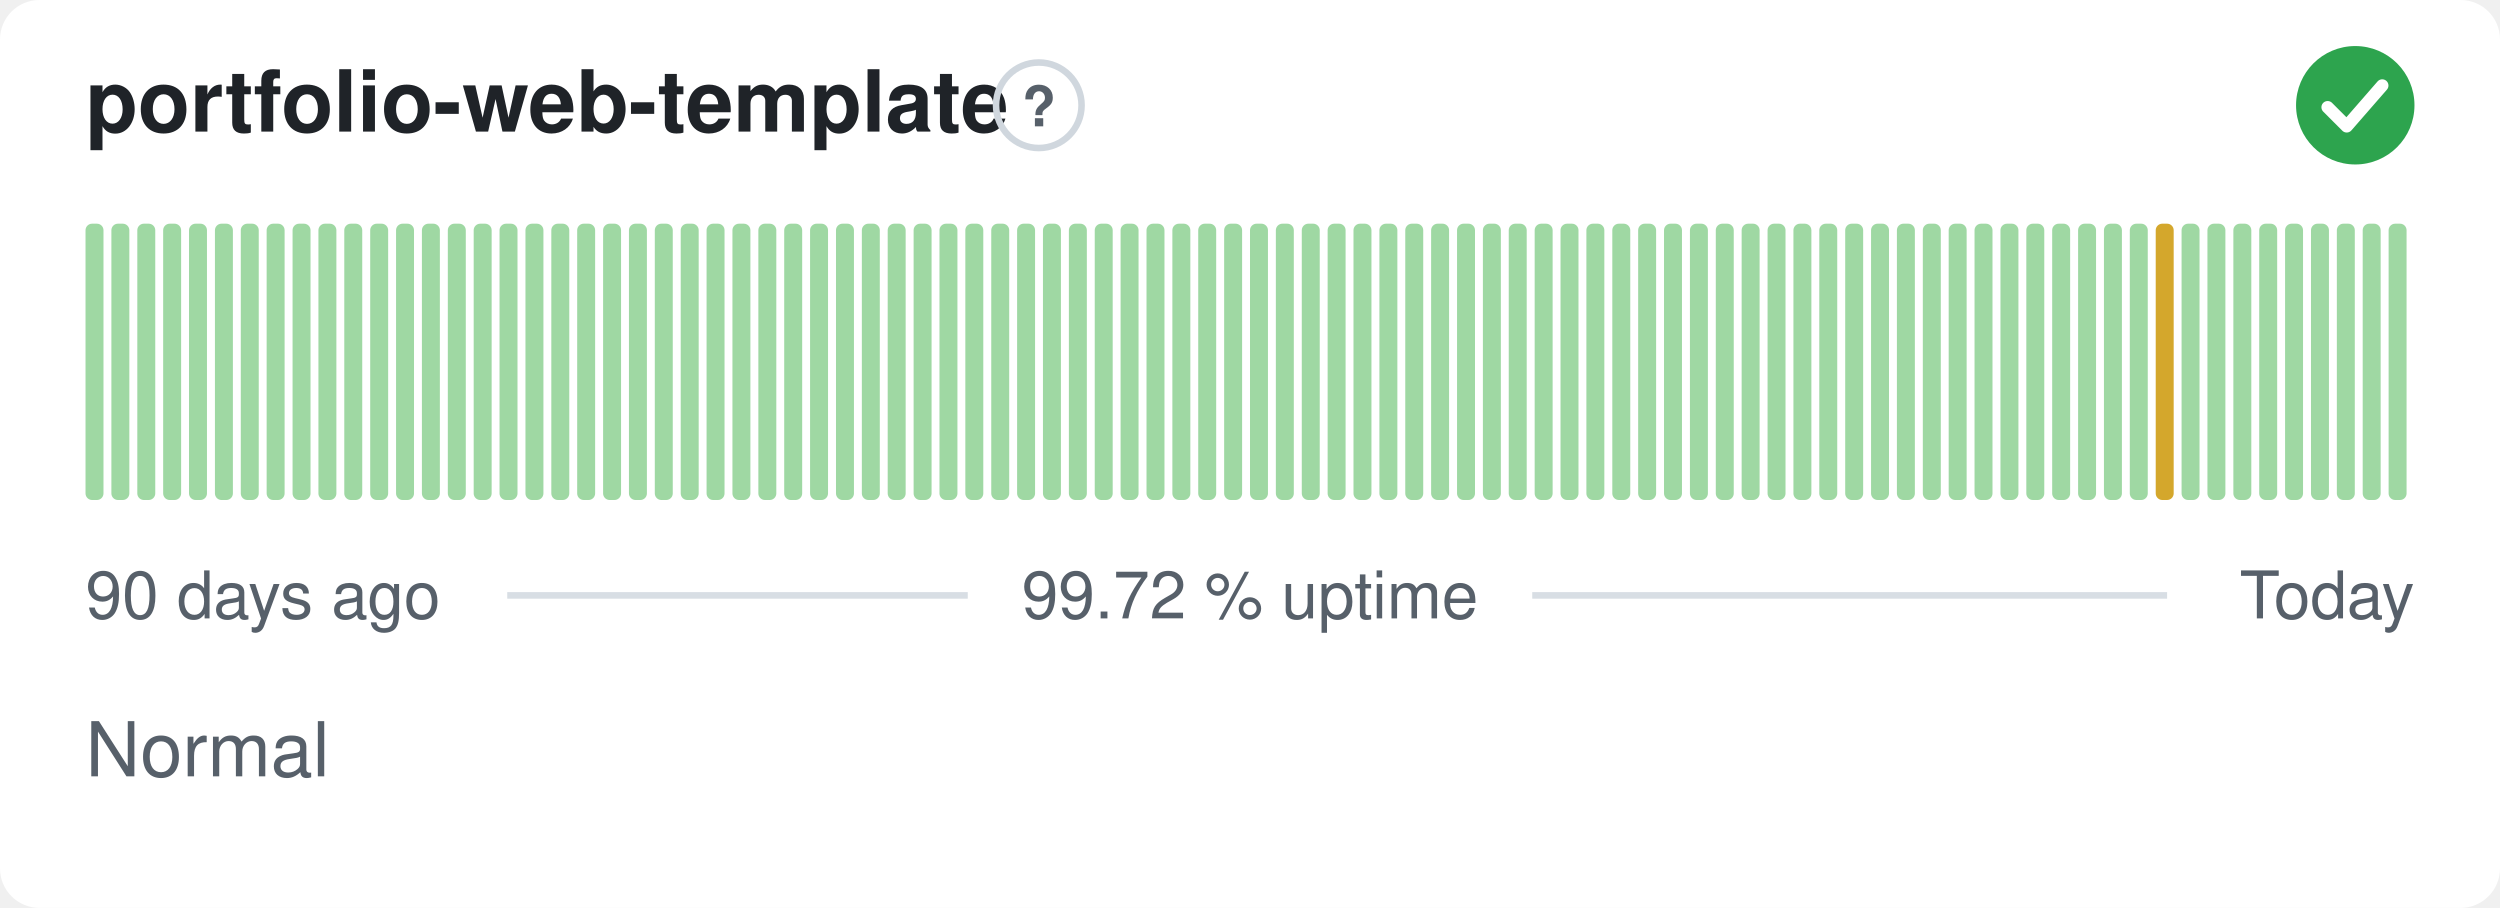
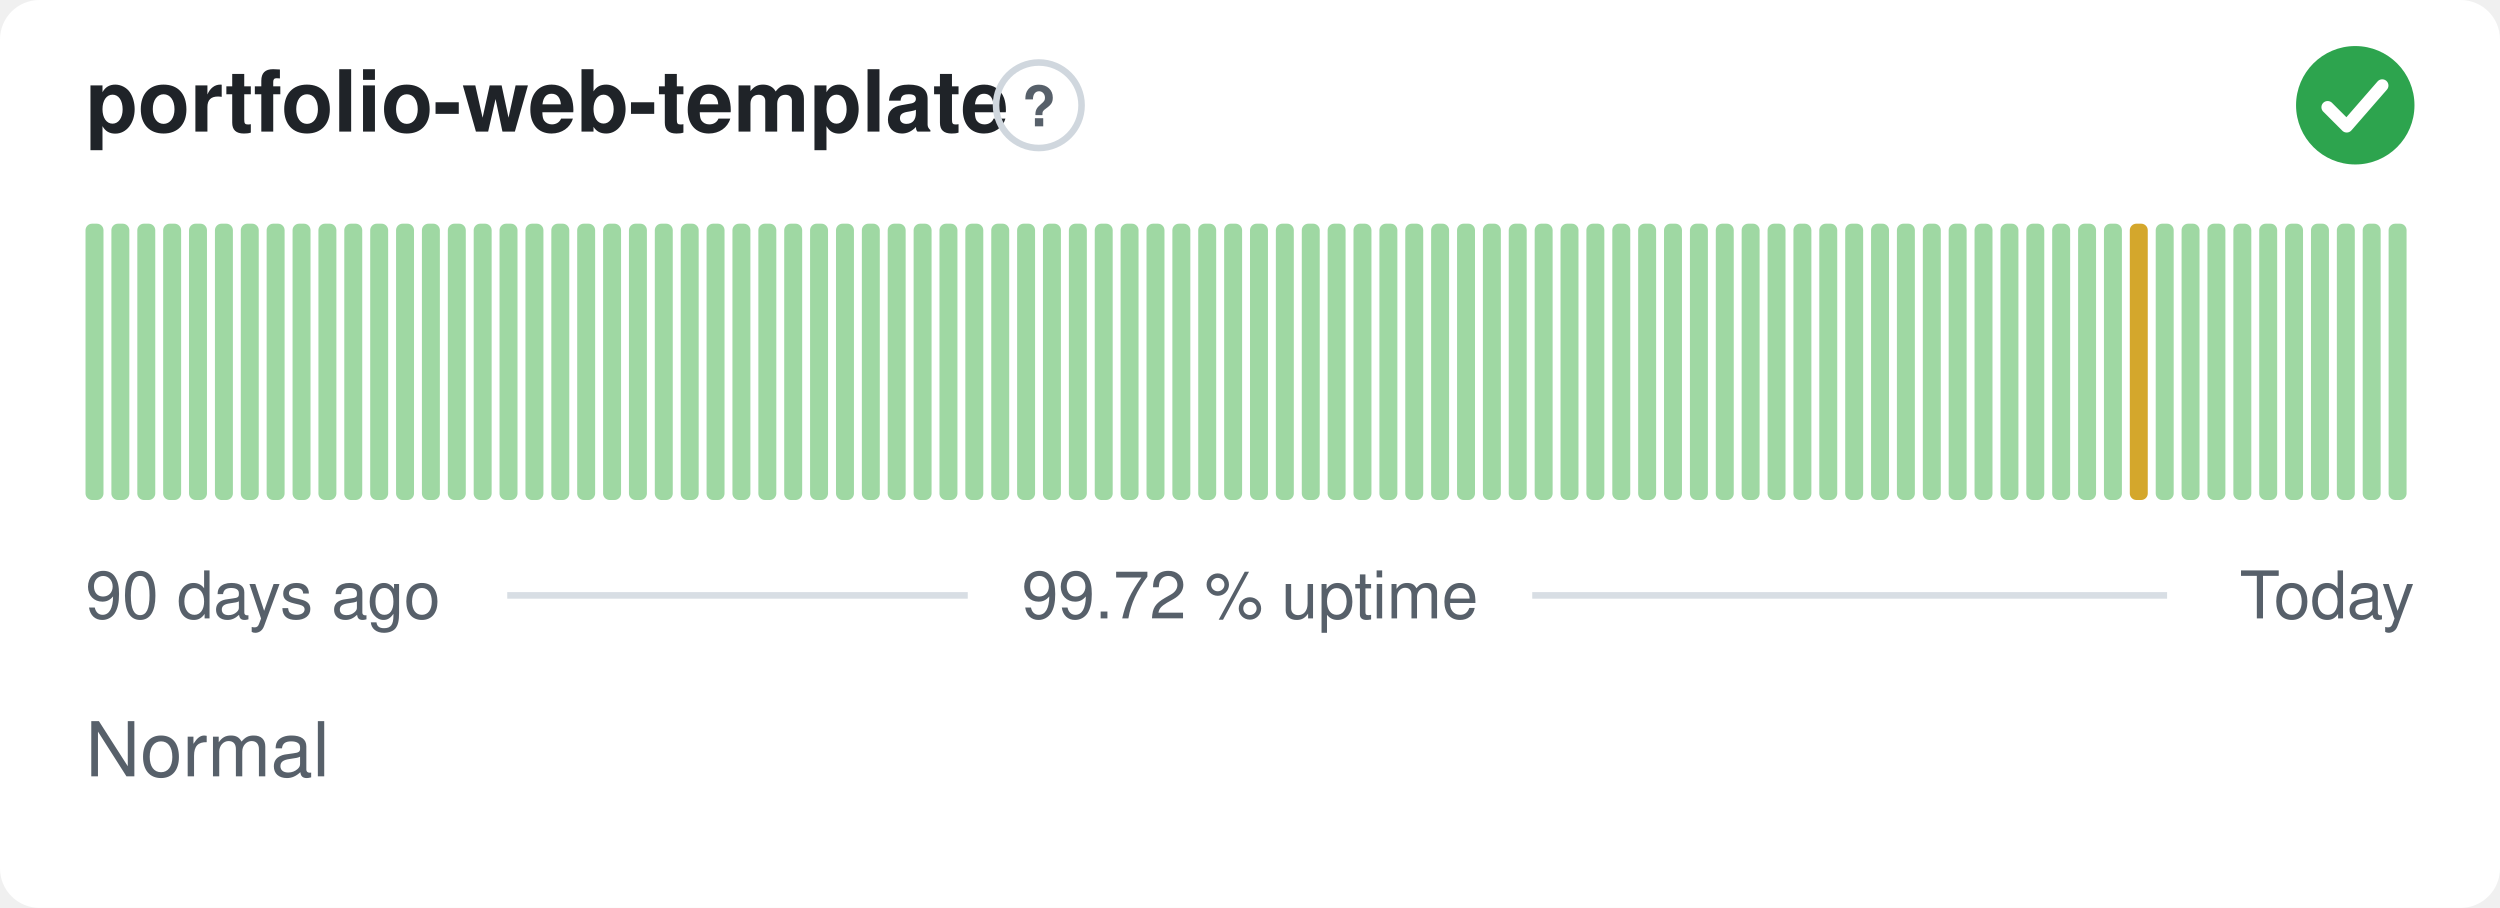
<svg xmlns="http://www.w3.org/2000/svg" width="380" height="138" viewBox="0 0 380 138" role="img" aria-label="portfolio-web-template: Normal, 99.72 % uptime over the last 90 days" font-family="-apple-system,BlinkMacSystemFont,'Segoe UI',Helvetica,Arial,sans-serif">
  <style>
    @media (prefers-color-scheme: dark) {
      .bg { fill: #0d1117 }
      .title { fill: #e6edf3 }
      .muted { fill: #8b949e }
      .hint { stroke: #30363d }
      .rule { stroke: #30363d }
      .nodata { fill: #21262d }
    }
  </style>
  <rect class="bg" width="380" height="138" rx="6" fill="#ffffff" />
  <text class="title" x="13" y="20" font-size="13" font-weight="600" fill="#1f2328">portfolio-web-template</text>
  <circle class="hint" cx="157.9" cy="16" r="6.5" fill="none" stroke="#d0d7de" stroke-width="1" />
  <text class="muted" x="157.9" y="19.2" text-anchor="middle" font-size="8.5" font-weight="700" fill="#57606a">?</text>
  <circle cx="358" cy="16" r="9" fill="#2da44e" />
  <path d="M353.80 16.30l2.90 2.90 5.40 -6.20" fill="none" stroke="#fff" stroke-width="1.89" stroke-linecap="round" stroke-linejoin="round" />
  <rect x="13.00" y="34.00" width="2.73" height="42.00" rx="1" fill="#9fd8a3" />
  <rect x="16.93" y="34.00" width="2.73" height="42.00" rx="1" fill="#9fd8a3" />
  <rect x="20.87" y="34.00" width="2.73" height="42.00" rx="1" fill="#9fd8a3" />
  <rect x="24.80" y="34.00" width="2.73" height="42.00" rx="1" fill="#9fd8a3" />
  <rect x="28.73" y="34.00" width="2.73" height="42.00" rx="1" fill="#9fd8a3" />
  <rect x="32.67" y="34.00" width="2.73" height="42.00" rx="1" fill="#9fd8a3" />
  <rect x="36.60" y="34.00" width="2.73" height="42.00" rx="1" fill="#9fd8a3" />
  <rect x="40.53" y="34.00" width="2.73" height="42.00" rx="1" fill="#9fd8a3" />
  <rect x="44.47" y="34.00" width="2.73" height="42.00" rx="1" fill="#9fd8a3" />
  <rect x="48.40" y="34.00" width="2.73" height="42.00" rx="1" fill="#9fd8a3" />
  <rect x="52.33" y="34.00" width="2.73" height="42.00" rx="1" fill="#9fd8a3" />
  <rect x="56.27" y="34.00" width="2.73" height="42.00" rx="1" fill="#9fd8a3" />
  <rect x="60.20" y="34.00" width="2.73" height="42.00" rx="1" fill="#9fd8a3" />
  <rect x="64.13" y="34.00" width="2.73" height="42.00" rx="1" fill="#9fd8a3" />
  <rect x="68.07" y="34.00" width="2.73" height="42.00" rx="1" fill="#9fd8a3" />
  <rect x="72.00" y="34.00" width="2.73" height="42.00" rx="1" fill="#9fd8a3" />
  <rect x="75.93" y="34.00" width="2.73" height="42.00" rx="1" fill="#9fd8a3" />
  <rect x="79.87" y="34.00" width="2.73" height="42.00" rx="1" fill="#9fd8a3" />
  <rect x="83.80" y="34.00" width="2.73" height="42.00" rx="1" fill="#9fd8a3" />
  <rect x="87.73" y="34.00" width="2.73" height="42.00" rx="1" fill="#9fd8a3" />
  <rect x="91.67" y="34.00" width="2.73" height="42.00" rx="1" fill="#9fd8a3" />
  <rect x="95.60" y="34.00" width="2.73" height="42.00" rx="1" fill="#9fd8a3" />
  <rect x="99.53" y="34.00" width="2.73" height="42.00" rx="1" fill="#9fd8a3" />
  <rect x="103.47" y="34.00" width="2.73" height="42.00" rx="1" fill="#9fd8a3" />
  <rect x="107.40" y="34.00" width="2.73" height="42.00" rx="1" fill="#9fd8a3" />
  <rect x="111.33" y="34.00" width="2.73" height="42.00" rx="1" fill="#9fd8a3" />
  <rect x="115.27" y="34.00" width="2.73" height="42.00" rx="1" fill="#9fd8a3" />
  <rect x="119.20" y="34.00" width="2.73" height="42.00" rx="1" fill="#9fd8a3" />
  <rect x="123.13" y="34.00" width="2.73" height="42.00" rx="1" fill="#9fd8a3" />
  <rect x="127.07" y="34.00" width="2.73" height="42.00" rx="1" fill="#9fd8a3" />
  <rect x="131.00" y="34.00" width="2.73" height="42.00" rx="1" fill="#9fd8a3" />
  <rect x="134.93" y="34.00" width="2.73" height="42.00" rx="1" fill="#9fd8a3" />
  <rect x="138.87" y="34.00" width="2.73" height="42.00" rx="1" fill="#9fd8a3" />
  <rect x="142.80" y="34.00" width="2.73" height="42.00" rx="1" fill="#9fd8a3" />
  <rect x="146.73" y="34.00" width="2.73" height="42.00" rx="1" fill="#9fd8a3" />
  <rect x="150.67" y="34.00" width="2.73" height="42.00" rx="1" fill="#9fd8a3" />
  <rect x="154.60" y="34.00" width="2.73" height="42.00" rx="1" fill="#9fd8a3" />
  <rect x="158.53" y="34.00" width="2.73" height="42.00" rx="1" fill="#9fd8a3" />
  <rect x="162.47" y="34.00" width="2.73" height="42.00" rx="1" fill="#9fd8a3" />
  <rect x="166.40" y="34.00" width="2.73" height="42.00" rx="1" fill="#9fd8a3" />
  <rect x="170.33" y="34.00" width="2.73" height="42.00" rx="1" fill="#9fd8a3" />
  <rect x="174.27" y="34.00" width="2.73" height="42.00" rx="1" fill="#9fd8a3" />
  <rect x="178.20" y="34.00" width="2.73" height="42.00" rx="1" fill="#9fd8a3" />
  <rect x="182.13" y="34.00" width="2.73" height="42.00" rx="1" fill="#9fd8a3" />
  <rect x="186.07" y="34.00" width="2.73" height="42.00" rx="1" fill="#9fd8a3" />
  <rect x="190.00" y="34.00" width="2.73" height="42.00" rx="1" fill="#9fd8a3" />
  <rect x="193.93" y="34.00" width="2.73" height="42.00" rx="1" fill="#9fd8a3" />
  <rect x="197.87" y="34.00" width="2.73" height="42.00" rx="1" fill="#9fd8a3" />
  <rect x="201.80" y="34.00" width="2.73" height="42.00" rx="1" fill="#9fd8a3" />
  <rect x="205.73" y="34.00" width="2.73" height="42.00" rx="1" fill="#9fd8a3" />
  <rect x="209.67" y="34.00" width="2.73" height="42.00" rx="1" fill="#9fd8a3" />
  <rect x="213.60" y="34.00" width="2.73" height="42.00" rx="1" fill="#9fd8a3" />
  <rect x="217.53" y="34.00" width="2.73" height="42.00" rx="1" fill="#9fd8a3" />
  <rect x="221.47" y="34.00" width="2.73" height="42.00" rx="1" fill="#9fd8a3" />
  <rect x="225.40" y="34.00" width="2.73" height="42.00" rx="1" fill="#9fd8a3" />
  <rect x="229.33" y="34.00" width="2.73" height="42.00" rx="1" fill="#9fd8a3" />
  <rect x="233.27" y="34.00" width="2.73" height="42.00" rx="1" fill="#9fd8a3" />
  <rect x="237.20" y="34.00" width="2.73" height="42.00" rx="1" fill="#9fd8a3" />
  <rect x="241.13" y="34.00" width="2.73" height="42.00" rx="1" fill="#9fd8a3" />
  <rect x="245.07" y="34.00" width="2.73" height="42.00" rx="1" fill="#9fd8a3" />
  <rect x="249.00" y="34.00" width="2.73" height="42.00" rx="1" fill="#9fd8a3" />
  <rect x="252.93" y="34.00" width="2.73" height="42.00" rx="1" fill="#9fd8a3" />
  <rect x="256.87" y="34.00" width="2.73" height="42.00" rx="1" fill="#9fd8a3" />
  <rect x="260.80" y="34.00" width="2.73" height="42.00" rx="1" fill="#9fd8a3" />
  <rect x="264.73" y="34.00" width="2.73" height="42.00" rx="1" fill="#9fd8a3" />
  <rect x="268.67" y="34.00" width="2.73" height="42.00" rx="1" fill="#9fd8a3" />
  <rect x="272.60" y="34.00" width="2.73" height="42.00" rx="1" fill="#9fd8a3" />
  <rect x="276.53" y="34.00" width="2.73" height="42.00" rx="1" fill="#9fd8a3" />
  <rect x="280.47" y="34.00" width="2.73" height="42.00" rx="1" fill="#9fd8a3" />
  <rect x="284.40" y="34.00" width="2.73" height="42.00" rx="1" fill="#9fd8a3" />
  <rect x="288.33" y="34.00" width="2.73" height="42.00" rx="1" fill="#9fd8a3" />
  <rect x="292.27" y="34.00" width="2.73" height="42.00" rx="1" fill="#9fd8a3" />
  <rect x="296.20" y="34.00" width="2.73" height="42.00" rx="1" fill="#9fd8a3" />
  <rect x="300.13" y="34.00" width="2.73" height="42.00" rx="1" fill="#9fd8a3" />
  <rect x="304.07" y="34.00" width="2.73" height="42.00" rx="1" fill="#9fd8a3" />
  <rect x="308.00" y="34.00" width="2.73" height="42.00" rx="1" fill="#9fd8a3" />
  <rect x="311.93" y="34.00" width="2.73" height="42.00" rx="1" fill="#9fd8a3" />
  <rect x="315.87" y="34.00" width="2.73" height="42.00" rx="1" fill="#9fd8a3" />
  <rect x="319.80" y="34.00" width="2.73" height="42.00" rx="1" fill="#9fd8a3" />
-   <rect x="323.73" y="34.00" width="2.73" height="42.00" rx="1" fill="#9fd8a3" />
-   <rect x="327.67" y="34.00" width="2.73" height="42.00" rx="1" fill="#d4a72c" />
+   <rect x="323.73" y="34.00" width="2.73" height="42.00" rx="1" fill="#d4a72c" />
+   <rect x="327.67" y="34.00" width="2.73" height="42.00" rx="1" fill="#9fd8a3" />
  <rect x="331.60" y="34.00" width="2.73" height="42.00" rx="1" fill="#9fd8a3" />
  <rect x="335.53" y="34.00" width="2.73" height="42.00" rx="1" fill="#9fd8a3" />
  <rect x="339.47" y="34.00" width="2.73" height="42.00" rx="1" fill="#9fd8a3" />
  <rect x="343.40" y="34.00" width="2.73" height="42.00" rx="1" fill="#9fd8a3" />
  <rect x="347.33" y="34.00" width="2.73" height="42.00" rx="1" fill="#9fd8a3" />
  <rect x="351.27" y="34.00" width="2.73" height="42.00" rx="1" fill="#9fd8a3" />
  <rect x="355.20" y="34.00" width="2.73" height="42.00" rx="1" fill="#9fd8a3" />
  <rect x="359.13" y="34.00" width="2.73" height="42.00" rx="1" fill="#9fd8a3" />
  <rect x="363.07" y="34.00" width="2.73" height="42.00" rx="1" fill="#9fd8a3" />
  <text class="muted" x="13" y="94" font-size="10" fill="#57606a">90 days ago</text>
  <text class="muted" x="190" y="94" text-anchor="middle" font-size="10" fill="#57606a">99.72 % uptime</text>
  <text class="muted" x="367" y="94" text-anchor="end" font-size="10" fill="#57606a">Today</text>
  <line class="rule" x1="77.1" y1="90.5" x2="147.1" y2="90.5" stroke="#d8dee4" stroke-width="1" />
  <line class="rule" x1="232.9" y1="90.5" x2="329.4" y2="90.5" stroke="#d8dee4" stroke-width="1" />
  <text class="muted" x="13" y="118" font-size="11.5" fill="#57606a">Normal</text>
</svg>
